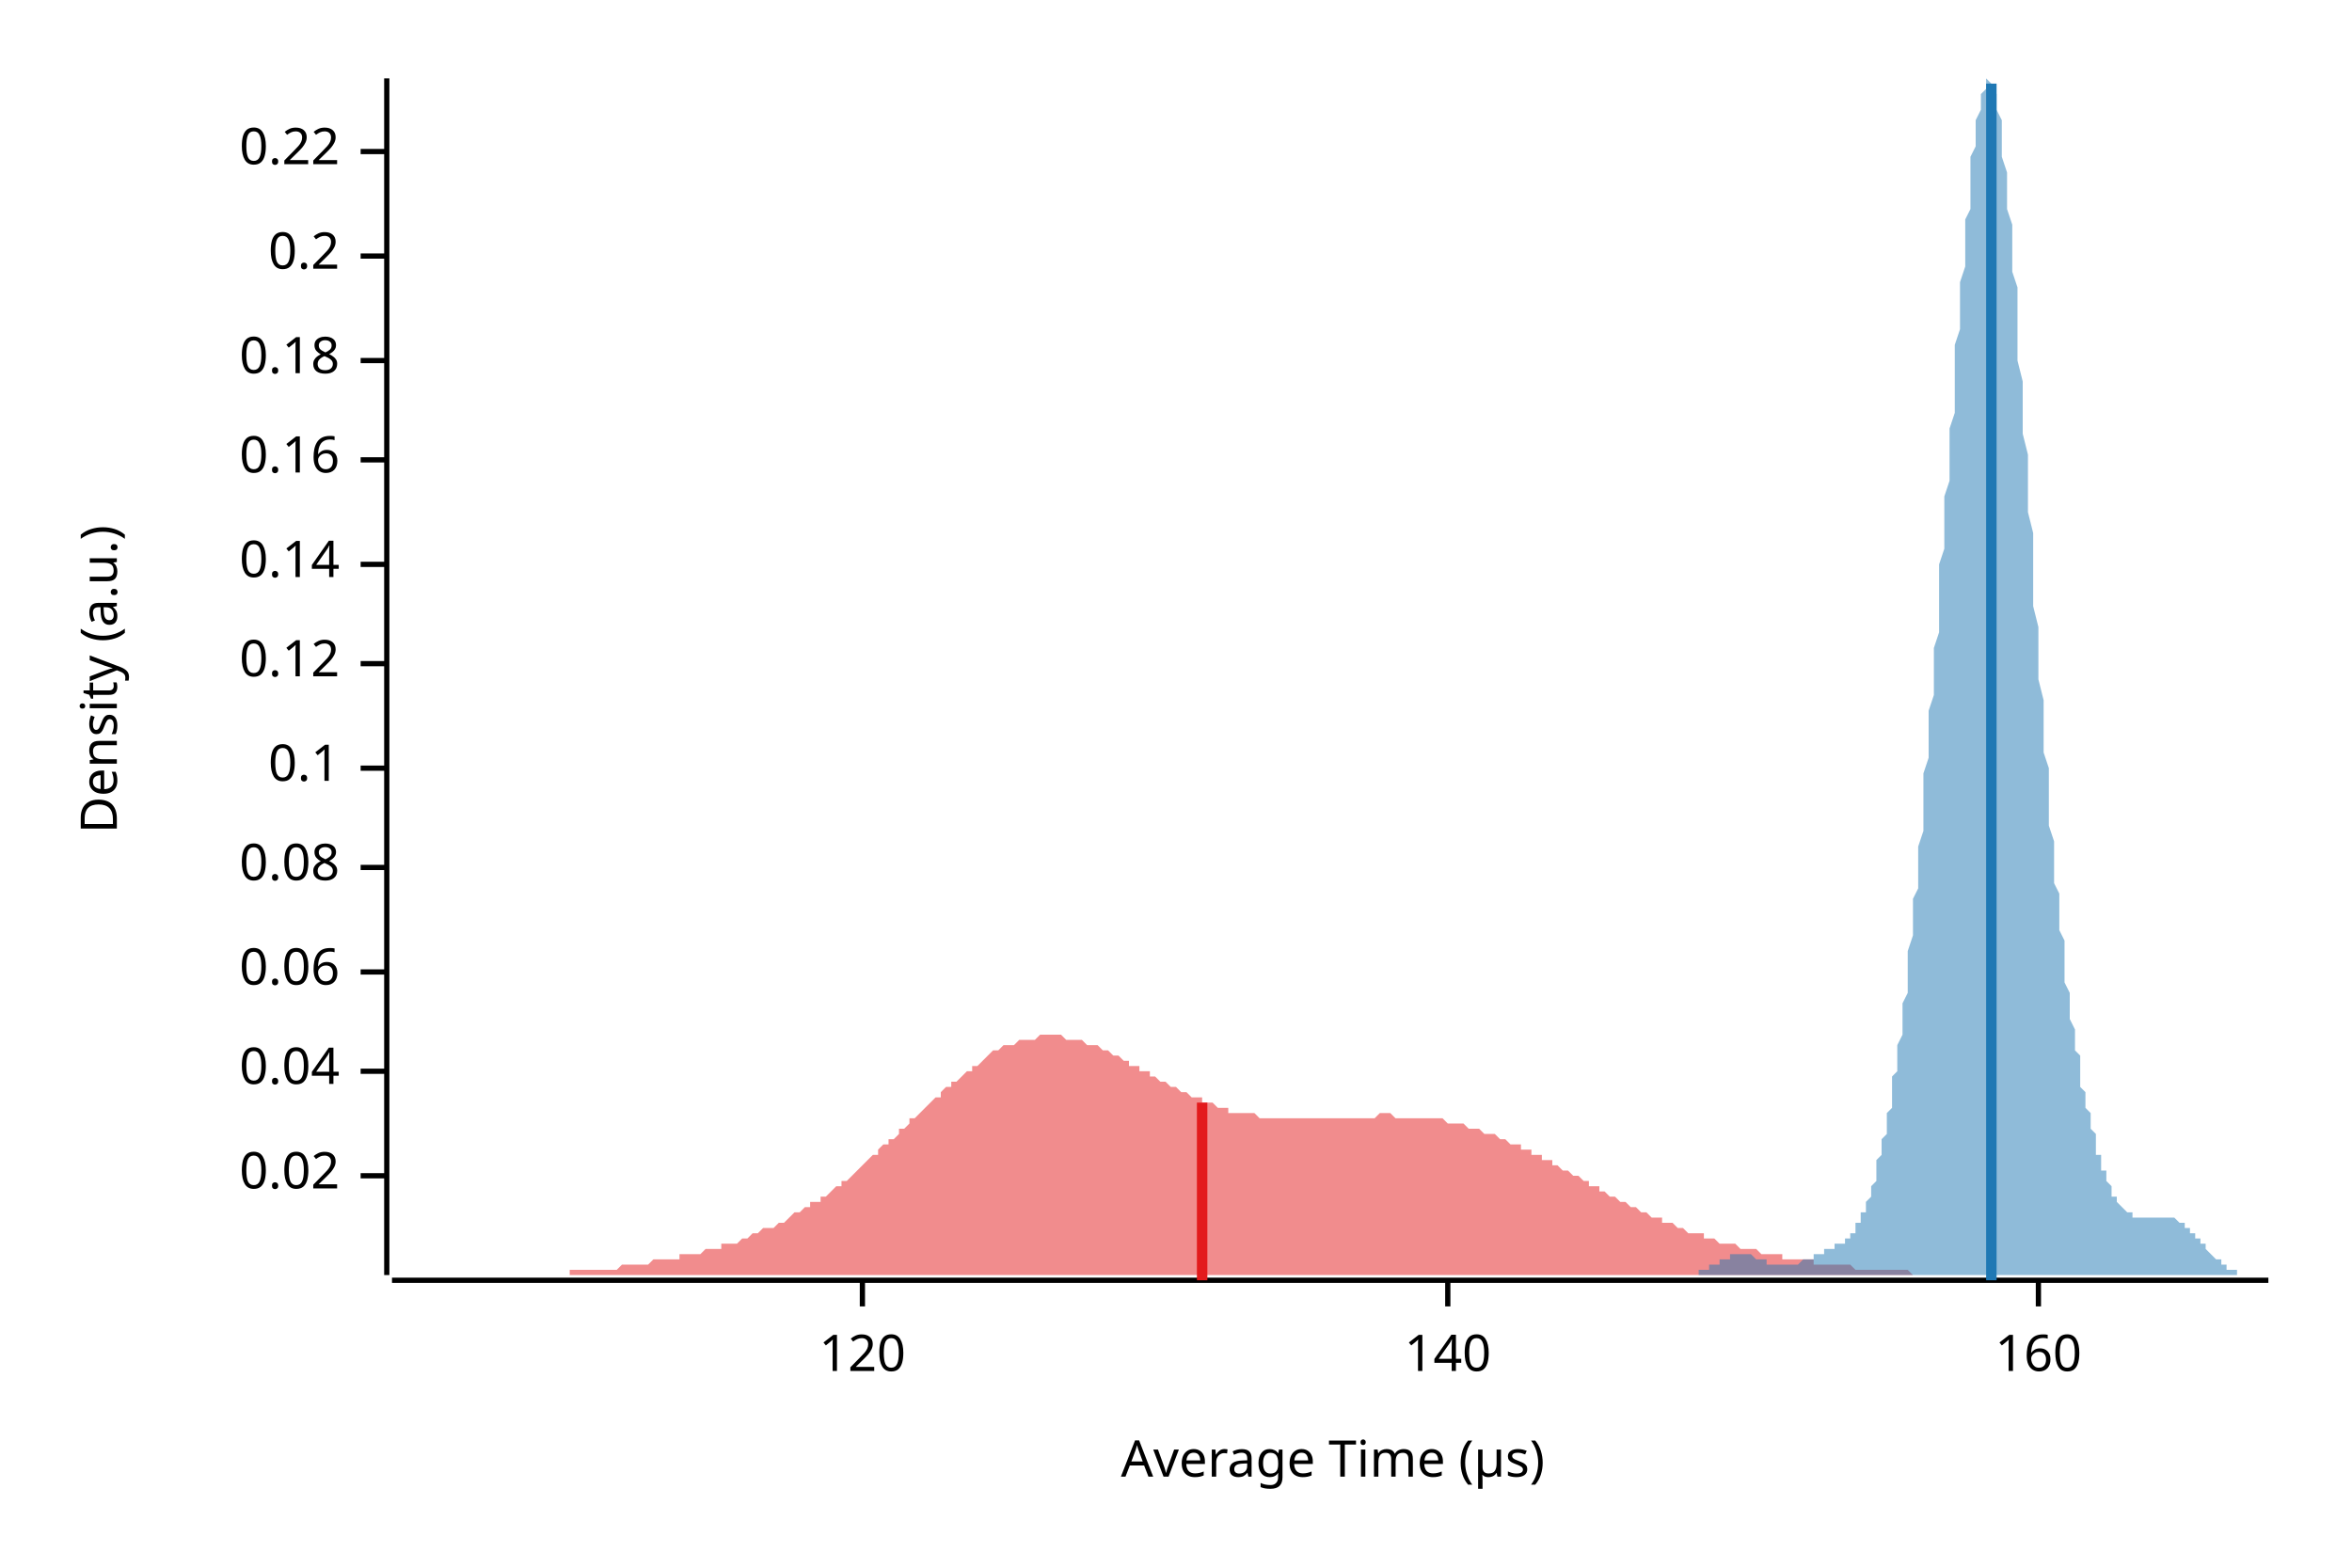
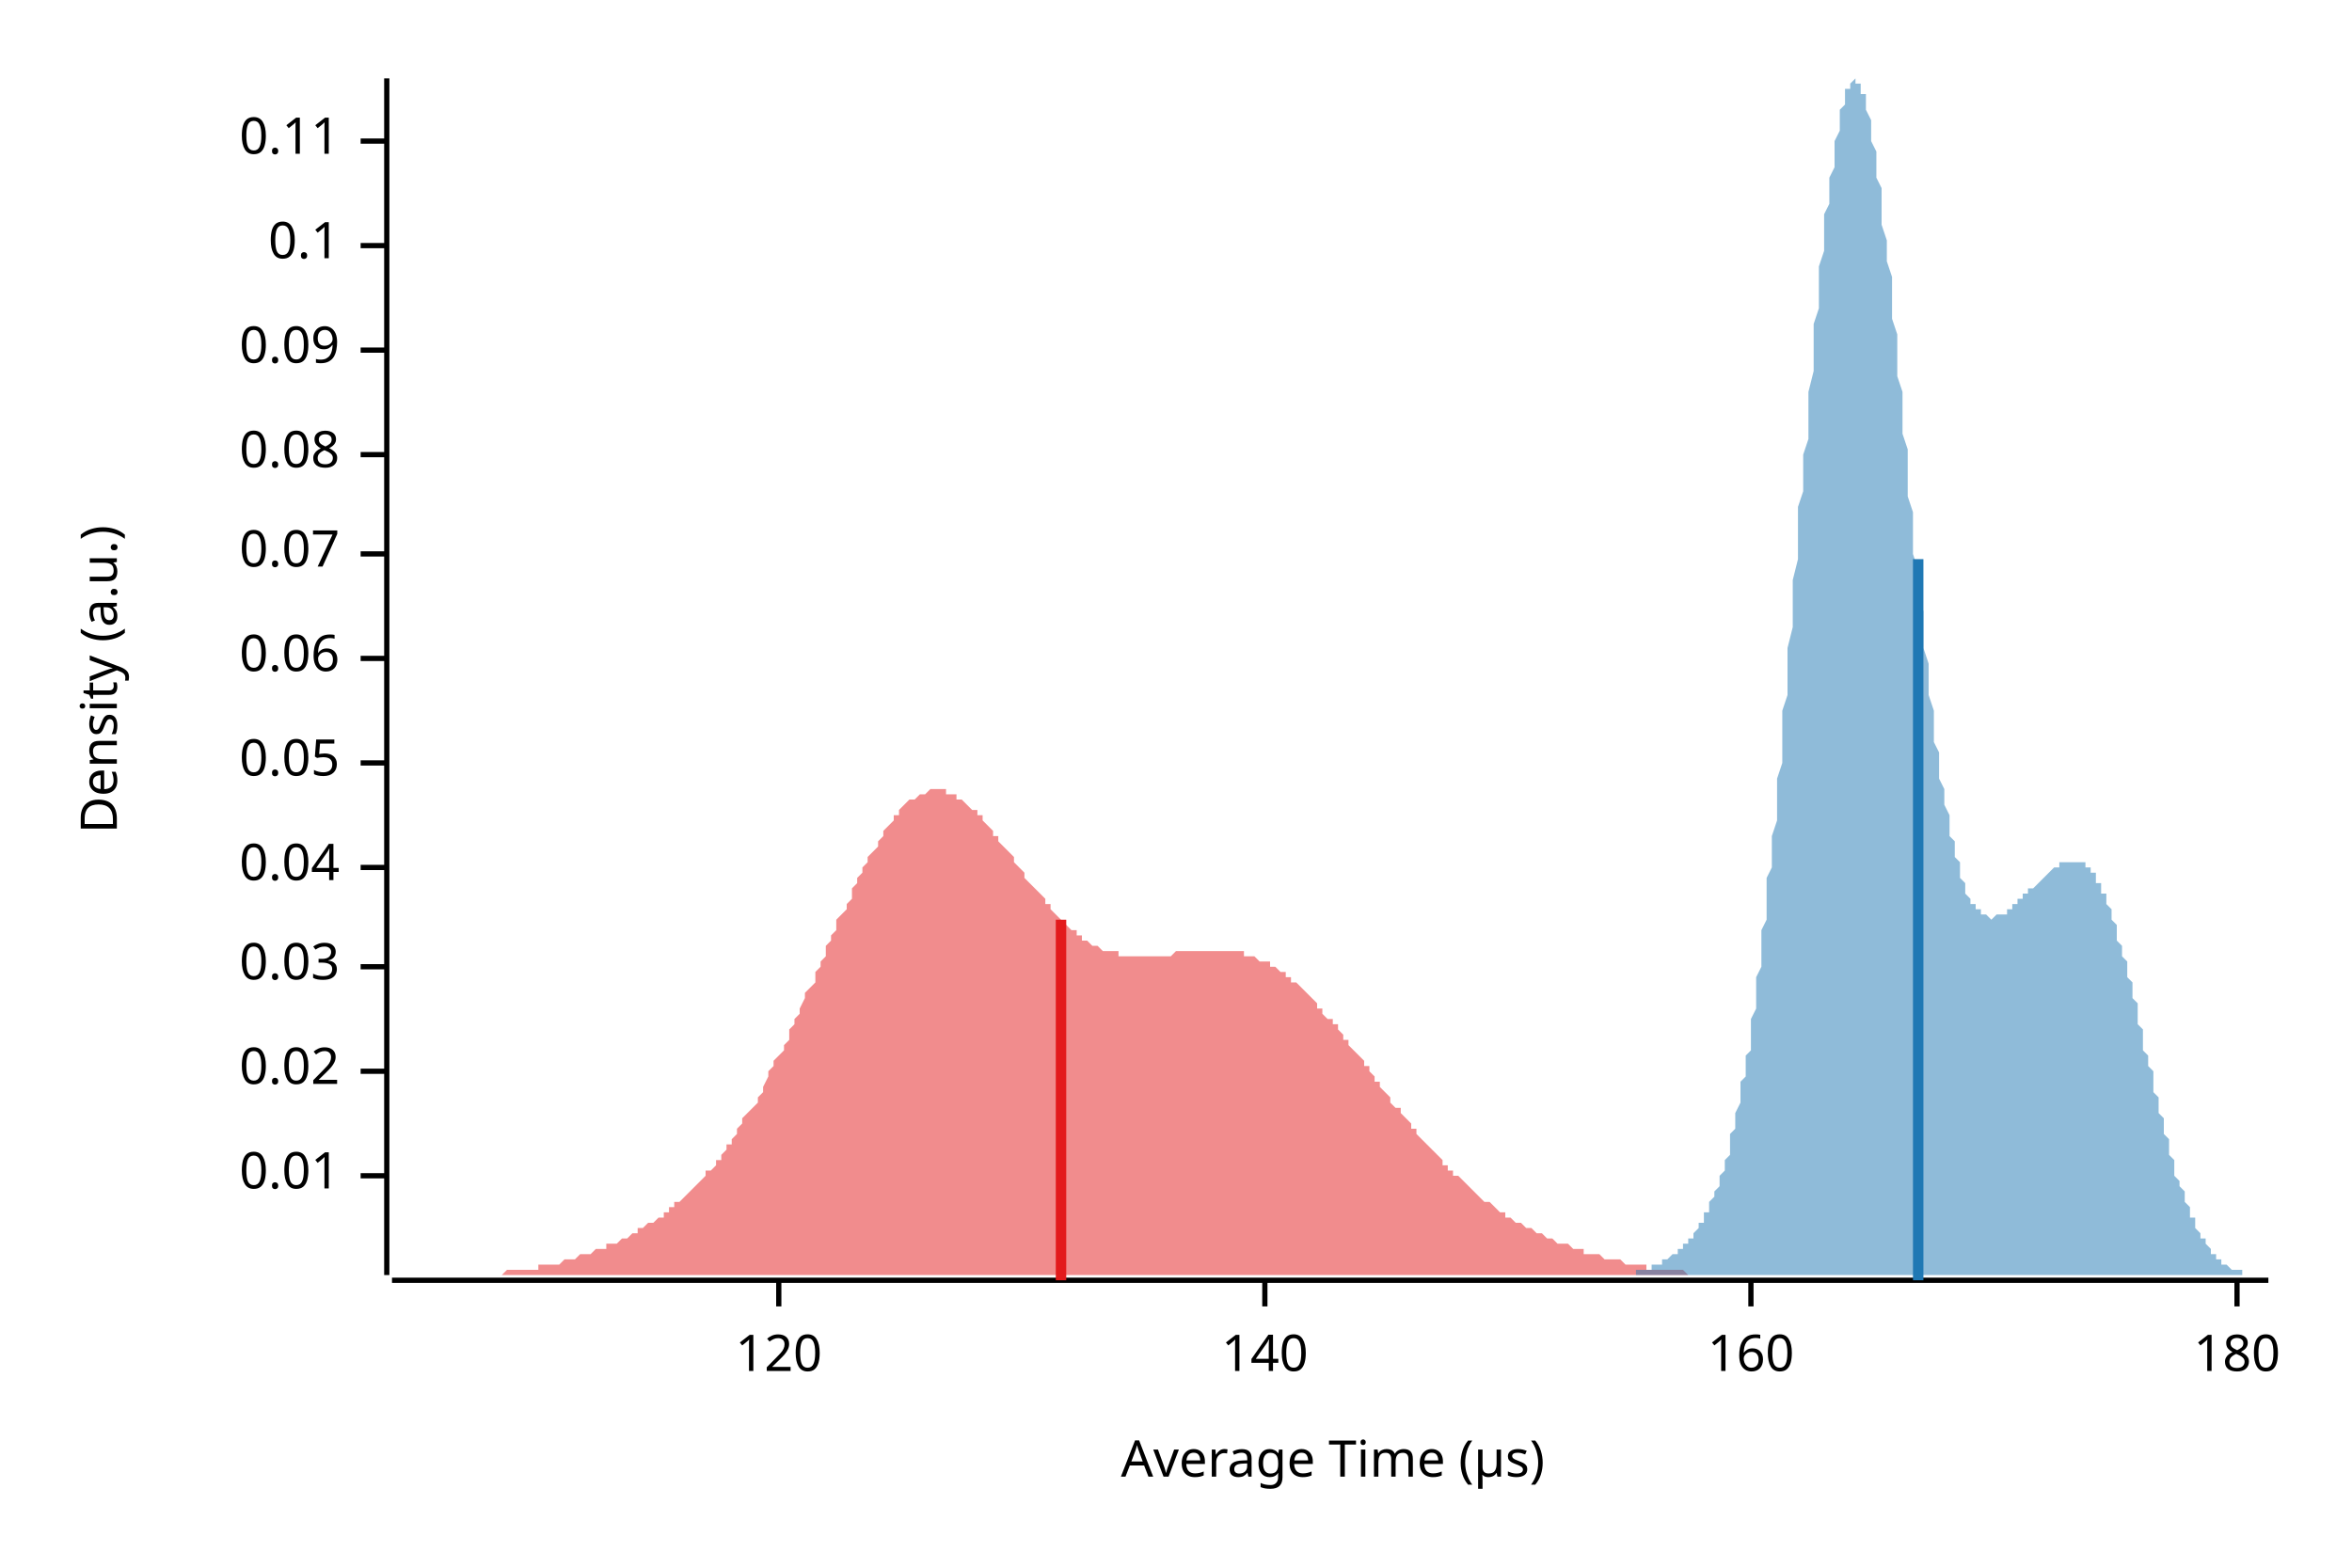
<svg xmlns="http://www.w3.org/2000/svg" width="450" height="300" viewBox="0 0 450 300">
  <text x="15" y="130" dy="0.76em" text-anchor="middle" font-family="sans-serif" font-size="9.677" opacity="1" fill="#000000" transform="rotate(270, 15, 130)">
Density (a.u.)
</text>
  <text x="255" y="285" dy="-0.5ex" text-anchor="middle" font-family="sans-serif" font-size="9.677" opacity="1" fill="#000000">
Average Time (µs)
</text>
  <polyline fill="none" opacity="1" stroke="#000000" stroke-width="1" points="74,15 74,244 " />
  <text x="65" y="225" dy="0.5ex" text-anchor="end" font-family="sans-serif" font-size="9.677" opacity="1" fill="#000000">
- 0.02
+ 0.01
</text>
  <polyline fill="none" opacity="1" stroke="#000000" stroke-width="1" points="69,225 74,225 " />
  <text x="65" y="205" dy="0.5ex" text-anchor="end" font-family="sans-serif" font-size="9.677" opacity="1" fill="#000000">
+ 0.02
+ </text>
+   <polyline fill="none" opacity="1" stroke="#000000" stroke-width="1" points="69,205 74,205 " />
+   <text x="65" y="185" dy="0.5ex" text-anchor="end" font-family="sans-serif" font-size="9.677" opacity="1" fill="#000000">
+ 0.03
+ </text>
+   <polyline fill="none" opacity="1" stroke="#000000" stroke-width="1" points="69,185 74,185 " />
+   <text x="65" y="166" dy="0.5ex" text-anchor="end" font-family="sans-serif" font-size="9.677" opacity="1" fill="#000000">
0.04
</text>
-   <polyline fill="none" opacity="1" stroke="#000000" stroke-width="1" points="69,205 74,205 " />
-   <text x="65" y="186" dy="0.5ex" text-anchor="end" font-family="sans-serif" font-size="9.677" opacity="1" fill="#000000">
+   <polyline fill="none" opacity="1" stroke="#000000" stroke-width="1" points="69,166 74,166 " />
+   <text x="65" y="146" dy="0.5ex" text-anchor="end" font-family="sans-serif" font-size="9.677" opacity="1" fill="#000000">
+ 0.05
+ </text>
+   <polyline fill="none" opacity="1" stroke="#000000" stroke-width="1" points="69,146 74,146 " />
+   <text x="65" y="126" dy="0.5ex" text-anchor="end" font-family="sans-serif" font-size="9.677" opacity="1" fill="#000000">
0.06
</text>
-   <polyline fill="none" opacity="1" stroke="#000000" stroke-width="1" points="69,186 74,186 " />
-   <text x="65" y="166" dy="0.5ex" text-anchor="end" font-family="sans-serif" font-size="9.677" opacity="1" fill="#000000">
+   <polyline fill="none" opacity="1" stroke="#000000" stroke-width="1" points="69,126 74,126 " />
+   <text x="65" y="106" dy="0.5ex" text-anchor="end" font-family="sans-serif" font-size="9.677" opacity="1" fill="#000000">
+ 0.07
+ </text>
+   <polyline fill="none" opacity="1" stroke="#000000" stroke-width="1" points="69,106 74,106 " />
+   <text x="65" y="87" dy="0.5ex" text-anchor="end" font-family="sans-serif" font-size="9.677" opacity="1" fill="#000000">
0.08
</text>
-   <polyline fill="none" opacity="1" stroke="#000000" stroke-width="1" points="69,166 74,166 " />
-   <text x="65" y="147" dy="0.5ex" text-anchor="end" font-family="sans-serif" font-size="9.677" opacity="1" fill="#000000">
+   <polyline fill="none" opacity="1" stroke="#000000" stroke-width="1" points="69,87 74,87 " />
+   <text x="65" y="67" dy="0.5ex" text-anchor="end" font-family="sans-serif" font-size="9.677" opacity="1" fill="#000000">
+ 0.09
+ </text>
+   <polyline fill="none" opacity="1" stroke="#000000" stroke-width="1" points="69,67 74,67 " />
+   <text x="65" y="47" dy="0.5ex" text-anchor="end" font-family="sans-serif" font-size="9.677" opacity="1" fill="#000000">
0.1
</text>
-   <polyline fill="none" opacity="1" stroke="#000000" stroke-width="1" points="69,147 74,147 " />
-   <text x="65" y="127" dy="0.5ex" text-anchor="end" font-family="sans-serif" font-size="9.677" opacity="1" fill="#000000">
- 0.12
+   <polyline fill="none" opacity="1" stroke="#000000" stroke-width="1" points="69,47 74,47 " />
+   <text x="65" y="27" dy="0.5ex" text-anchor="end" font-family="sans-serif" font-size="9.677" opacity="1" fill="#000000">
+ 0.11
</text>
-   <polyline fill="none" opacity="1" stroke="#000000" stroke-width="1" points="69,127 74,127 " />
-   <text x="65" y="108" dy="0.5ex" text-anchor="end" font-family="sans-serif" font-size="9.677" opacity="1" fill="#000000">
- 0.14
- </text>
-   <polyline fill="none" opacity="1" stroke="#000000" stroke-width="1" points="69,108 74,108 " />
-   <text x="65" y="88" dy="0.5ex" text-anchor="end" font-family="sans-serif" font-size="9.677" opacity="1" fill="#000000">
- 0.16
- </text>
-   <polyline fill="none" opacity="1" stroke="#000000" stroke-width="1" points="69,88 74,88 " />
-   <text x="65" y="69" dy="0.5ex" text-anchor="end" font-family="sans-serif" font-size="9.677" opacity="1" fill="#000000">
- 0.18
- </text>
-   <polyline fill="none" opacity="1" stroke="#000000" stroke-width="1" points="69,69 74,69 " />
-   <text x="65" y="49" dy="0.5ex" text-anchor="end" font-family="sans-serif" font-size="9.677" opacity="1" fill="#000000">
- 0.2
- </text>
-   <polyline fill="none" opacity="1" stroke="#000000" stroke-width="1" points="69,49 74,49 " />
-   <text x="65" y="29" dy="0.5ex" text-anchor="end" font-family="sans-serif" font-size="9.677" opacity="1" fill="#000000">
- 0.22
- </text>
-   <polyline fill="none" opacity="1" stroke="#000000" stroke-width="1" points="69,29 74,29 " />
+   <polyline fill="none" opacity="1" stroke="#000000" stroke-width="1" points="69,27 74,27 " />
  <polyline fill="none" opacity="1" stroke="#000000" stroke-width="1" points="75,245 434,245 " />
-   <text x="165" y="255" dy="0.76em" text-anchor="middle" font-family="sans-serif" font-size="9.677" opacity="1" fill="#000000">
+   <text x="149" y="255" dy="0.76em" text-anchor="middle" font-family="sans-serif" font-size="9.677" opacity="1" fill="#000000">
120
</text>
-   <polyline fill="none" opacity="1" stroke="#000000" stroke-width="1" points="165,245 165,250 " />
-   <text x="277" y="255" dy="0.76em" text-anchor="middle" font-family="sans-serif" font-size="9.677" opacity="1" fill="#000000">
+   <polyline fill="none" opacity="1" stroke="#000000" stroke-width="1" points="149,245 149,250 " />
+   <text x="242" y="255" dy="0.76em" text-anchor="middle" font-family="sans-serif" font-size="9.677" opacity="1" fill="#000000">
140
</text>
-   <polyline fill="none" opacity="1" stroke="#000000" stroke-width="1" points="277,245 277,250 " />
-   <text x="390" y="255" dy="0.76em" text-anchor="middle" font-family="sans-serif" font-size="9.677" opacity="1" fill="#000000">
+   <polyline fill="none" opacity="1" stroke="#000000" stroke-width="1" points="242,245 242,250 " />
+   <text x="335" y="255" dy="0.76em" text-anchor="middle" font-family="sans-serif" font-size="9.677" opacity="1" fill="#000000">
160
</text>
-   <polyline fill="none" opacity="1" stroke="#000000" stroke-width="1" points="390,245 390,250 " />
-   <polygon opacity="0.5" fill="#E31A1C" points="75,244 75,244 76,244 76,244 77,244 78,244 78,244 79,244 80,244 80,244 81,244 82,244 82,244 83,244 84,244 84,244 85,244 86,244 86,244 87,244 88,244 88,244 89,244 90,244 90,244 91,244 92,244 92,244 93,244 94,244 94,244 95,244 96,244 96,244 97,244 97,244 98,244 99,244 99,244 100,244 101,244 101,244 102,244 103,244 103,244 104,244 105,244 105,244 106,244 107,244 107,244 108,244 109,244 109,243 110,243 111,243 111,243 112,243 113,243 113,243 114,243 115,243 115,243 116,243 117,243 117,243 118,243 119,242 119,242 120,242 120,242 121,242 122,242 122,242 123,242 124,242 124,242 125,241 126,241 126,241 127,241 128,241 128,241 129,241 130,241 130,240 131,240 132,240 132,240 133,240 134,240 134,240 135,239 136,239 136,239 137,239 138,239 138,238 139,238 140,238 140,238 141,238 142,237 142,237 143,237 143,237 144,236 145,236 145,236 146,235 147,235 147,235 148,235 149,234 149,234 150,234 151,233 151,233 152,232 153,232 153,232 154,231 155,231 155,230 156,230 157,230 157,229 158,229 159,228 159,228 160,227 161,227 161,226 162,226 163,225 163,225 164,224 165,223 165,223 166,222 166,222 167,221 168,221 168,220 169,219 170,219 170,218 171,218 172,217 172,216 173,216 174,215 174,214 175,214 176,213 176,213 177,212 178,211 178,211 179,210 180,210 180,209 181,208 182,208 182,207 183,207 184,206 184,206 185,205 186,205 186,204 187,204 188,203 188,203 189,202 189,202 190,201 191,201 191,201 192,200 193,200 193,200 194,200 195,199 195,199 196,199 197,199 197,199 198,199 199,198 199,198 200,198 201,198 201,198 202,198 203,198 203,198 204,199 205,199 205,199 206,199 207,199 207,199 208,200 209,200 209,200 210,200 211,201 211,201 212,201 212,201 213,202 214,202 214,202 215,203 216,203 216,204 217,204 218,204 218,205 219,205 220,205 220,206 221,206 222,207 222,207 223,207 224,208 224,208 225,208 226,209 226,209 227,209 228,210 228,210 229,210 230,210 230,211 231,211 232,211 232,211 233,212 234,212 234,212 235,212 235,213 236,213 237,213 237,213 238,213 239,213 239,213 240,213 241,214 241,214 242,214 243,214 243,214 244,214 245,214 245,214 246,214 247,214 247,214 248,214 249,214 249,214 250,214 251,214 251,214 252,214 253,214 253,214 254,214 255,214 255,214 256,214 257,214 257,214 258,214 258,214 259,214 260,214 260,214 261,214 262,214 262,214 263,214 264,213 264,213 265,213 266,213 266,213 267,214 268,214 268,214 269,214 270,214 270,214 271,214 272,214 272,214 273,214 274,214 274,214 275,214 276,214 276,214 277,215 278,215 278,215 279,215 280,215 280,215 281,216 281,216 282,216 283,216 283,216 284,217 285,217 285,217 286,217 287,218 287,218 288,218 289,219 289,219 290,219 291,219 291,220 292,220 293,220 293,221 294,221 295,221 295,222 296,222 297,222 297,223 298,223 299,224 299,224 300,224 301,225 301,225 302,225 303,226 303,226 304,226 304,227 305,227 306,227 306,228 307,228 308,229 308,229 309,229 310,230 310,230 311,230 312,231 312,231 313,231 314,232 314,232 315,232 316,233 316,233 317,233 318,233 318,234 319,234 320,234 320,234 321,235 322,235 322,235 323,236 324,236 324,236 325,236 326,236 326,237 327,237 327,237 328,237 329,238 329,238 330,238 331,238 331,238 332,238 333,239 333,239 334,239 335,239 335,239 336,239 337,240 337,240 338,240 339,240 339,240 340,240 341,240 341,241 342,241 343,241 343,241 344,241 345,241 345,241 346,241 347,241 347,242 348,242 349,242 349,242 350,242 350,242 351,242 352,242 352,242 353,242 354,242 354,242 355,243 356,243 356,243 357,243 358,243 358,243 359,243 360,243 360,243 361,243 362,243 362,243 363,243 364,243 364,243 365,243 366,244 366,244 367,244 368,244 368,244 369,244 370,244 370,244 371,244 372,244 372,244 373,244 373,244 374,244 375,244 375,244 376,244 377,244 377,244 378,244 379,244 379,244 380,244 381,244 381,244 382,244 383,244 383,244 384,244 385,244 385,244 386,244 387,244 387,244 388,244 389,244 389,244 390,244 391,244 391,244 392,244 393,244 393,244 394,244 395,244 395,244 396,244 396,244 397,244 398,244 398,244 399,244 400,244 400,244 401,244 402,244 402,244 402,244 75,244 " />
-   <polygon opacity="0.5" fill="#1F78B4" points="318,244 319,244 319,244 319,244 319,244 320,244 320,244 320,244 320,244 320,244 321,244 321,244 321,244 321,244 322,244 322,244 322,244 322,244 323,244 323,244 323,244 323,244 323,244 324,244 324,244 324,244 324,244 325,244 325,243 325,243 325,243 326,243 326,243 326,243 326,243 326,243 327,243 327,243 327,242 327,242 328,242 328,242 328,242 328,242 329,242 329,242 329,241 329,241 329,241 330,241 330,241 330,241 330,241 331,241 331,241 331,240 331,240 332,240 332,240 332,240 332,240 332,240 333,240 333,240 333,240 333,240 334,240 334,240 334,240 334,240 335,240 335,240 335,240 335,240 335,240 336,241 336,241 336,241 336,241 337,241 337,241 337,241 337,241 338,241 338,241 338,242 338,242 338,242 339,242 339,242 339,242 339,242 340,242 340,242 340,242 340,242 341,242 341,242 341,242 341,242 341,242 342,242 342,242 342,242 342,242 343,242 343,242 343,242 343,242 344,242 344,242 344,242 344,242 344,242 345,241 345,241 345,241 345,241 346,241 346,241 346,241 346,241 347,241 347,240 347,240 347,240 347,240 348,240 348,240 348,240 348,240 349,240 349,239 349,239 349,239 350,239 350,239 350,239 350,239 350,239 351,239 351,239 351,238 351,238 352,238 352,238 352,238 352,238 353,238 353,238 353,237 353,237 353,237 354,237 354,236 354,236 354,236 355,236 355,235 355,235 355,234 356,234 356,234 356,233 356,233 356,232 357,232 357,231 357,230 357,230 358,229 358,228 358,228 358,227 359,226 359,225 359,224 359,223 359,222 360,221 360,220 360,219 360,218 361,217 361,216 361,215 361,213 362,212 362,211 362,209 362,208 362,206 363,205 363,203 363,201 363,200 364,198 364,196 364,194 364,192 365,190 365,188 365,186 365,184 365,182 366,179 366,177 366,175 366,172 367,170 367,167 367,165 367,162 368,159 368,157 368,154 368,151 368,148 369,145 369,142 369,139 369,136 370,133 370,130 370,127 370,124 371,121 371,118 371,115 371,111 371,108 372,105 372,102 372,98 372,95 373,92 373,89 373,85 373,82 374,79 374,75 374,72 374,69 374,66 375,63 375,60 375,57 375,54 376,51 376,48 376,45 376,42 377,40 377,37 377,35 377,32 377,30 378,28 378,26 378,24 378,23 379,21 379,20 379,19 379,18 380,17 380,16 380,16 380,16 380,15 381,16 381,16 381,16 381,17 382,18 382,19 382,20 382,21 383,23 383,24 383,26 383,28 383,30 384,33 384,35 384,38 384,40 385,43 385,46 385,49 385,52 386,55 386,59 386,62 386,66 386,69 387,73 387,76 387,80 387,83 388,87 388,91 388,95 388,98 389,102 389,106 389,109 389,113 389,116 390,120 390,124 390,127 390,130 391,134 391,137 391,140 391,144 392,147 392,150 392,153 392,156 392,158 393,161 393,164 393,166 393,169 394,171 394,174 394,176 394,178 395,180 395,182 395,184 395,186 395,188 396,190 396,192 396,193 396,195 397,197 397,198 397,200 397,201 398,202 398,204 398,205 398,206 398,208 399,209 399,210 399,211 399,212 400,213 400,214 400,215 400,216 401,217 401,218 401,219 401,220 401,221 402,221 402,222 402,223 402,224 403,224 403,225 403,225 403,226 404,227 404,227 404,228 404,228 404,229 405,229 405,229 405,230 405,230 406,231 406,231 406,231 406,231 407,232 407,232 407,232 407,232 407,232 408,232 408,232 408,233 408,233 409,233 409,233 409,233 409,233 410,233 410,233 410,233 410,233 410,233 411,233 411,233 411,233 411,233 412,233 412,233 412,233 412,233 413,233 413,233 413,233 413,233 413,233 414,233 414,233 414,233 414,233 415,233 415,233 415,233 415,233 416,233 416,233 416,233 416,233 416,233 417,234 417,234 417,234 417,234 418,234 418,234 418,235 418,235 419,235 419,235 419,236 419,236 419,236 420,236 420,237 420,237 420,237 421,237 421,238 421,238 421,238 422,238 422,239 422,239 422,239 422,239 423,240 423,240 423,240 423,240 424,241 424,241 424,241 424,241 425,241 425,242 425,242 425,242 425,242 426,242 426,243 426,243 426,243 427,243 427,243 427,243 427,243 428,243 428,244 428,244 428,244 428,244 429,244 429,244 429,244 429,244 430,244 430,244 430,244 430,244 431,244 431,244 431,244 431,244 431,244 432,244 432,244 432,244 432,244 433,244 433,244 433,244 433,244 434,244 434,244 318,244 " />
-   <polyline fill="none" opacity="1" stroke="#E31A1C" stroke-width="2" points="230,245 230,211 " />
-   <polyline fill="none" opacity="1" stroke="#1F78B4" stroke-width="2" points="381,245 381,16 " />
+   <polyline fill="none" opacity="1" stroke="#000000" stroke-width="1" points="335,245 335,250 " />
+   <text x="428" y="255" dy="0.76em" text-anchor="middle" font-family="sans-serif" font-size="9.677" opacity="1" fill="#000000">
+ 180
+ </text>
+   <polyline fill="none" opacity="1" stroke="#000000" stroke-width="1" points="428,245 428,250 " />
+   <polygon opacity="0.5" fill="#E31A1C" points="75,244 75,244 76,244 76,244 77,244 77,244 78,244 78,244 79,244 79,244 80,244 80,244 81,244 82,244 82,244 83,244 83,244 84,244 84,244 85,244 85,244 86,244 86,244 87,244 88,244 88,244 89,244 89,244 90,244 90,244 91,244 91,244 92,244 92,244 93,244 94,244 94,244 95,244 95,244 96,244 96,244 97,243 97,243 98,243 98,243 99,243 100,243 100,243 101,243 101,243 102,243 102,243 103,243 103,242 104,242 104,242 105,242 106,242 106,242 107,242 107,242 108,241 108,241 109,241 109,241 110,241 110,241 111,240 111,240 112,240 113,240 113,240 114,239 114,239 115,239 115,239 116,239 116,238 117,238 117,238 118,238 119,237 119,237 120,237 120,237 121,236 121,236 122,236 122,235 123,235 123,235 124,234 125,234 125,234 126,233 126,233 127,233 127,232 128,232 128,231 129,231 129,230 130,230 131,229 131,229 132,228 132,228 133,227 133,227 134,226 134,226 135,225 135,224 136,224 137,223 137,222 138,222 138,221 139,220 139,219 140,219 140,218 141,217 141,216 142,215 142,214 143,213 144,212 144,212 145,211 145,210 146,209 146,208 147,206 147,205 148,204 148,203 149,202 150,201 150,200 151,199 151,197 152,196 152,195 153,194 153,193 154,191 154,190 155,189 156,188 156,186 157,185 157,184 158,183 158,181 159,180 159,179 160,178 160,176 161,175 162,174 162,173 163,172 163,170 164,169 164,168 165,167 165,166 166,165 166,164 167,163 168,162 168,161 169,160 169,159 170,158 170,158 171,157 171,156 172,156 172,155 173,154 173,154 174,153 175,153 175,153 176,152 176,152 177,152 177,152 178,151 178,151 179,151 179,151 180,151 181,151 181,152 182,152 182,152 183,152 183,153 184,153 184,153 185,154 185,154 186,155 187,155 187,156 188,156 188,157 189,158 189,158 190,159 190,160 191,160 191,161 192,162 193,163 193,163 194,164 194,165 195,166 195,166 196,167 196,168 197,169 197,169 198,170 199,171 199,171 200,172 200,173 201,173 201,174 202,175 202,175 203,176 203,176 204,177 204,177 205,178 206,178 206,179 207,179 207,180 208,180 208,180 209,181 209,181 210,181 210,181 211,182 212,182 212,182 213,182 213,182 214,182 214,183 215,183 215,183 216,183 216,183 217,183 218,183 218,183 219,183 219,183 220,183 220,183 221,183 221,183 222,183 222,183 223,183 224,183 224,183 225,182 225,182 226,182 226,182 227,182 227,182 228,182 228,182 229,182 230,182 230,182 231,182 231,182 232,182 232,182 233,182 233,182 234,182 234,182 235,182 235,182 236,182 237,182 237,182 238,182 238,183 239,183 239,183 240,183 240,183 241,184 241,184 242,184 243,184 243,185 244,185 244,185 245,186 245,186 246,186 246,187 247,187 247,188 248,188 249,189 249,189 250,190 250,190 251,191 251,191 252,192 252,193 253,193 253,194 254,195 255,195 255,196 256,196 256,197 257,198 257,199 258,199 258,200 259,201 259,201 260,202 261,203 261,204 262,204 262,205 263,206 263,207 264,207 264,208 265,209 265,209 266,210 266,211 267,212 268,212 268,213 269,214 269,214 270,215 270,216 271,216 271,217 272,218 272,218 273,219 274,220 274,220 275,221 275,221 276,222 276,223 277,223 277,224 278,224 278,225 279,225 280,226 280,226 281,227 281,227 282,228 282,228 283,229 283,229 284,230 284,230 285,230 286,231 286,231 287,232 287,232 288,232 288,233 289,233 289,233 290,234 290,234 291,234 292,235 292,235 293,235 293,235 294,236 294,236 295,236 295,236 296,237 296,237 297,237 297,237 298,238 299,238 299,238 300,238 300,238 301,239 301,239 302,239 302,239 303,239 303,240 304,240 305,240 305,240 306,240 306,240 307,241 307,241 308,241 308,241 309,241 309,241 310,241 311,242 311,242 312,242 312,242 313,242 313,242 314,242 314,242 315,242 315,243 316,243 317,243 317,243 318,243 318,243 319,243 319,243 320,243 320,243 321,243 321,243 322,243 323,244 323,244 324,244 324,244 325,244 325,244 326,244 326,244 327,244 327,244 328,244 328,244 329,244 330,244 330,244 331,244 331,244 332,244 332,244 333,244 333,244 334,244 334,244 335,244 336,244 336,244 337,244 337,244 338,244 338,244 339,244 339,244 340,244 340,244 341,244 342,244 342,244 343,244 343,244 344,244 344,244 345,244 345,244 346,244 346,244 75,244 " />
+   <polygon opacity="0.5" fill="#1F78B4" points="303,244 303,244 303,244 304,244 304,244 304,244 304,244 305,244 305,244 305,244 305,244 306,244 306,244 306,244 307,244 307,244 307,244 307,244 308,244 308,244 308,244 308,244 309,244 309,244 309,244 309,244 310,244 310,244 310,244 310,244 311,244 311,244 311,244 312,244 312,244 312,244 312,244 313,244 313,244 313,243 313,243 314,243 314,243 314,243 314,243 315,243 315,243 315,243 315,243 316,243 316,243 316,242 316,242 317,242 317,242 317,242 318,242 318,242 318,241 318,241 319,241 319,241 319,241 319,241 320,240 320,240 320,240 320,240 321,240 321,239 321,239 321,239 322,239 322,238 322,238 322,238 323,238 323,237 323,237 324,237 324,236 324,236 324,236 325,235 325,235 325,234 325,234 326,234 326,233 326,233 326,232 327,232 327,231 327,231 327,230 328,229 328,229 328,228 329,227 329,227 329,226 329,225 330,224 330,223 330,222 330,222 331,221 331,220 331,219 331,217 332,216 332,215 332,214 332,213 333,211 333,210 333,209 333,207 334,206 334,204 334,202 335,201 335,199 335,197 335,195 336,193 336,191 336,189 336,187 337,185 337,183 337,180 337,178 338,176 338,173 338,171 338,168 339,166 339,163 339,160 340,157 340,154 340,152 340,149 341,146 341,143 341,140 341,136 342,133 342,130 342,127 342,124 343,120 343,117 343,114 343,111 344,107 344,104 344,101 344,97 345,94 345,91 345,87 346,84 346,81 346,78 346,75 347,71 347,68 347,65 347,62 348,59 348,57 348,54 348,51 349,48 349,46 349,43 349,41 350,39 350,36 350,34 351,32 351,30 351,28 351,27 352,25 352,24 352,22 352,21 353,20 353,19 353,18 353,17 354,17 354,16 354,16 354,16 355,15 355,16 355,16 355,16 356,16 356,17 356,18 357,18 357,19 357,20 357,21 358,23 358,24 358,26 358,27 359,29 359,31 359,32 359,34 360,36 360,39 360,41 360,43 361,46 361,48 361,50 362,53 362,56 362,58 362,61 363,64 363,66 363,69 363,72 364,75 364,78 364,81 364,83 365,86 365,89 365,92 365,95 366,98 366,100 366,103 366,106 367,109 367,111 367,114 368,117 368,119 368,122 368,124 369,127 369,129 369,131 369,133 370,136 370,138 370,140 370,142 371,144 371,146 371,148 371,149 372,151 372,153 372,154 373,156 373,157 373,159 373,160 374,161 374,162 374,163 374,164 375,165 375,166 375,167 375,168 376,169 376,170 376,170 376,171 377,172 377,172 377,173 377,173 378,173 378,174 378,174 379,174 379,175 379,175 379,175 380,175 380,175 380,175 380,175 381,176 381,176 381,176 381,176 382,175 382,175 382,175 382,175 383,175 383,175 383,175 383,175 384,175 384,174 384,174 385,174 385,174 385,174 385,173 386,173 386,173 386,173 386,172 387,172 387,172 387,172 387,171 388,171 388,171 388,171 388,170 389,170 389,170 389,170 390,169 390,169 390,169 390,169 391,168 391,168 391,168 391,168 392,167 392,167 392,167 392,167 393,166 393,166 393,166 393,166 394,166 394,166 394,165 394,165 395,165 395,165 395,165 396,165 396,165 396,165 396,165 397,165 397,165 397,165 397,165 398,165 398,165 398,165 398,165 399,165 399,166 399,166 399,166 400,166 400,167 400,167 401,167 401,168 401,168 401,169 402,169 402,170 402,170 402,171 403,171 403,172 403,173 403,173 404,174 404,175 404,176 404,176 405,177 405,178 405,179 405,180 406,181 406,182 406,183 407,184 407,185 407,186 407,187 408,188 408,189 408,190 408,191 409,192 409,194 409,195 409,196 410,197 410,198 410,199 410,201 411,202 411,203 411,204 412,205 412,206 412,207 412,209 413,210 413,211 413,212 413,213 414,214 414,215 414,216 414,217 415,218 415,219 415,220 415,221 416,222 416,223 416,224 416,225 417,226 417,226 417,227 418,228 418,229 418,230 418,230 419,231 419,232 419,232 419,233 420,233 420,234 420,235 420,235 421,236 421,236 421,237 421,237 422,237 422,238 422,238 423,239 423,239 423,239 423,240 424,240 424,240 424,241 424,241 425,241 425,241 425,242 425,242 426,242 426,242 426,242 426,242 427,243 427,243 427,243 427,243 428,243 428,243 428,243 429,243 429,243 429,244 429,244 430,244 430,244 430,244 430,244 431,244 431,244 431,244 431,244 432,244 432,244 432,244 432,244 433,244 433,244 433,244 434,244 434,244 303,244 " />
+   <polyline fill="none" opacity="1" stroke="#E31A1C" stroke-width="2" points="203,245 203,176 " />
+   <polyline fill="none" opacity="1" stroke="#1F78B4" stroke-width="2" points="367,245 367,107 " />
</svg>
